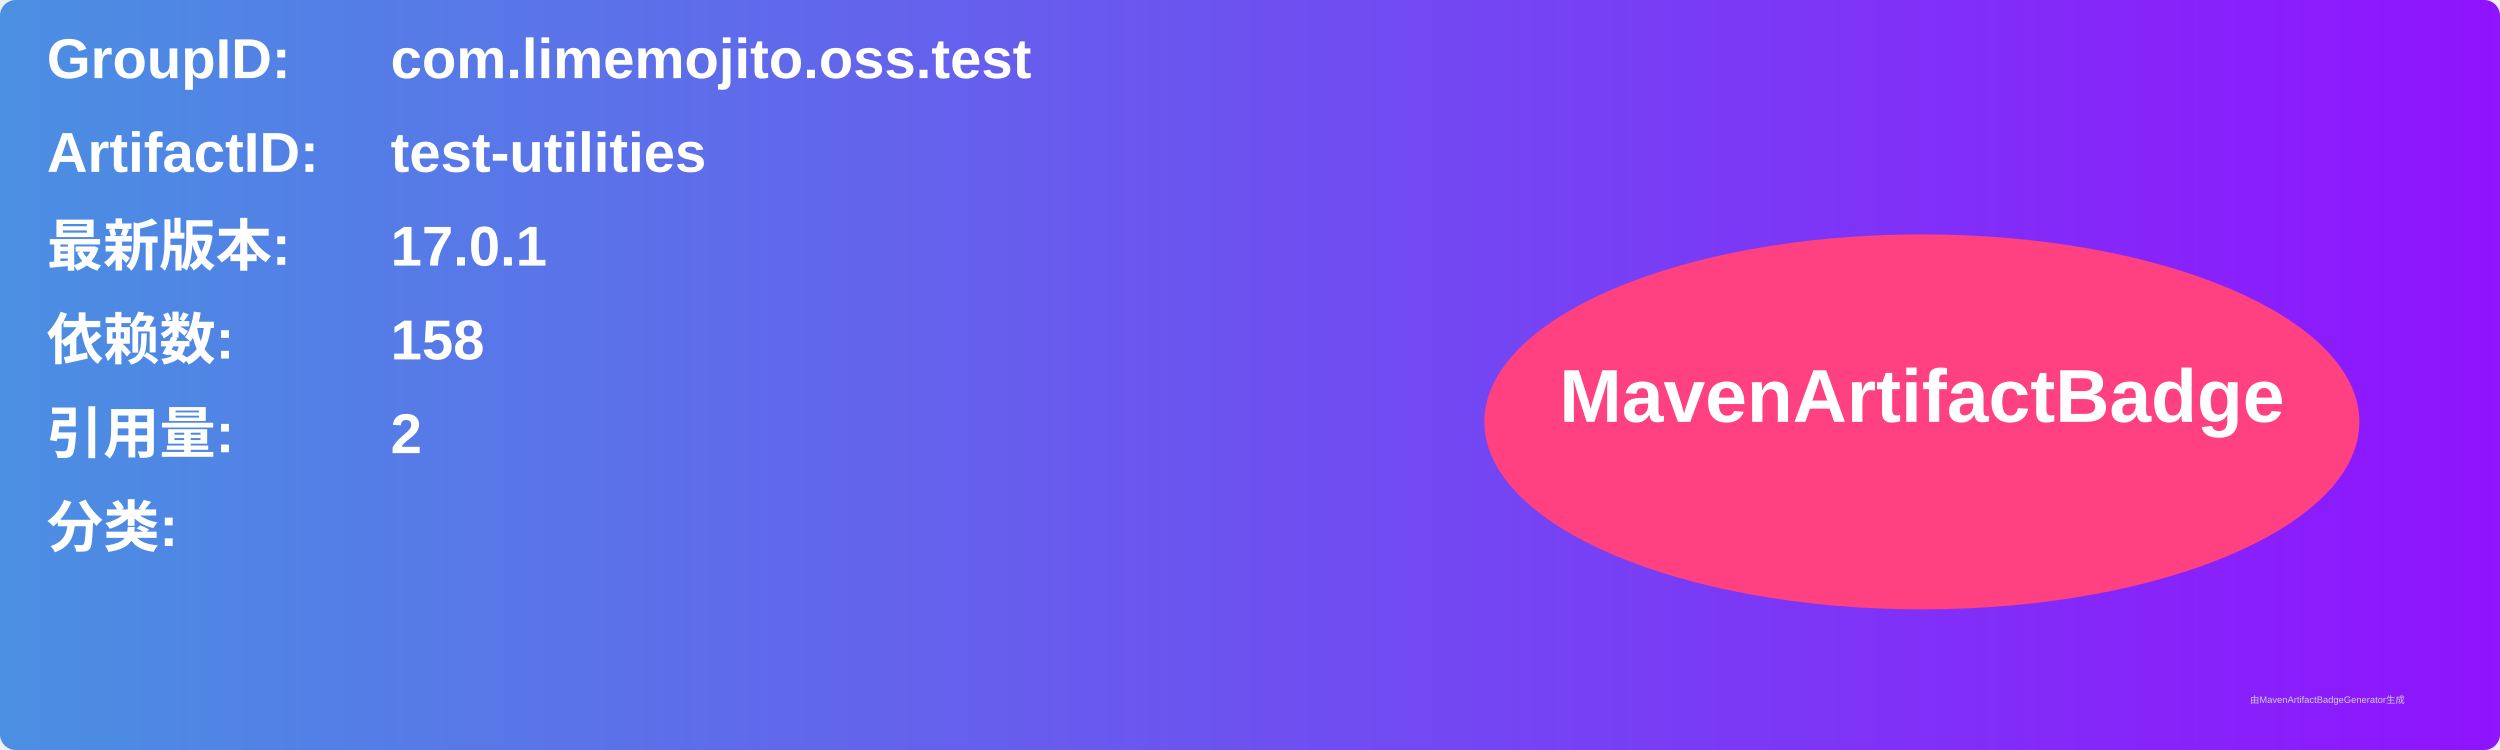
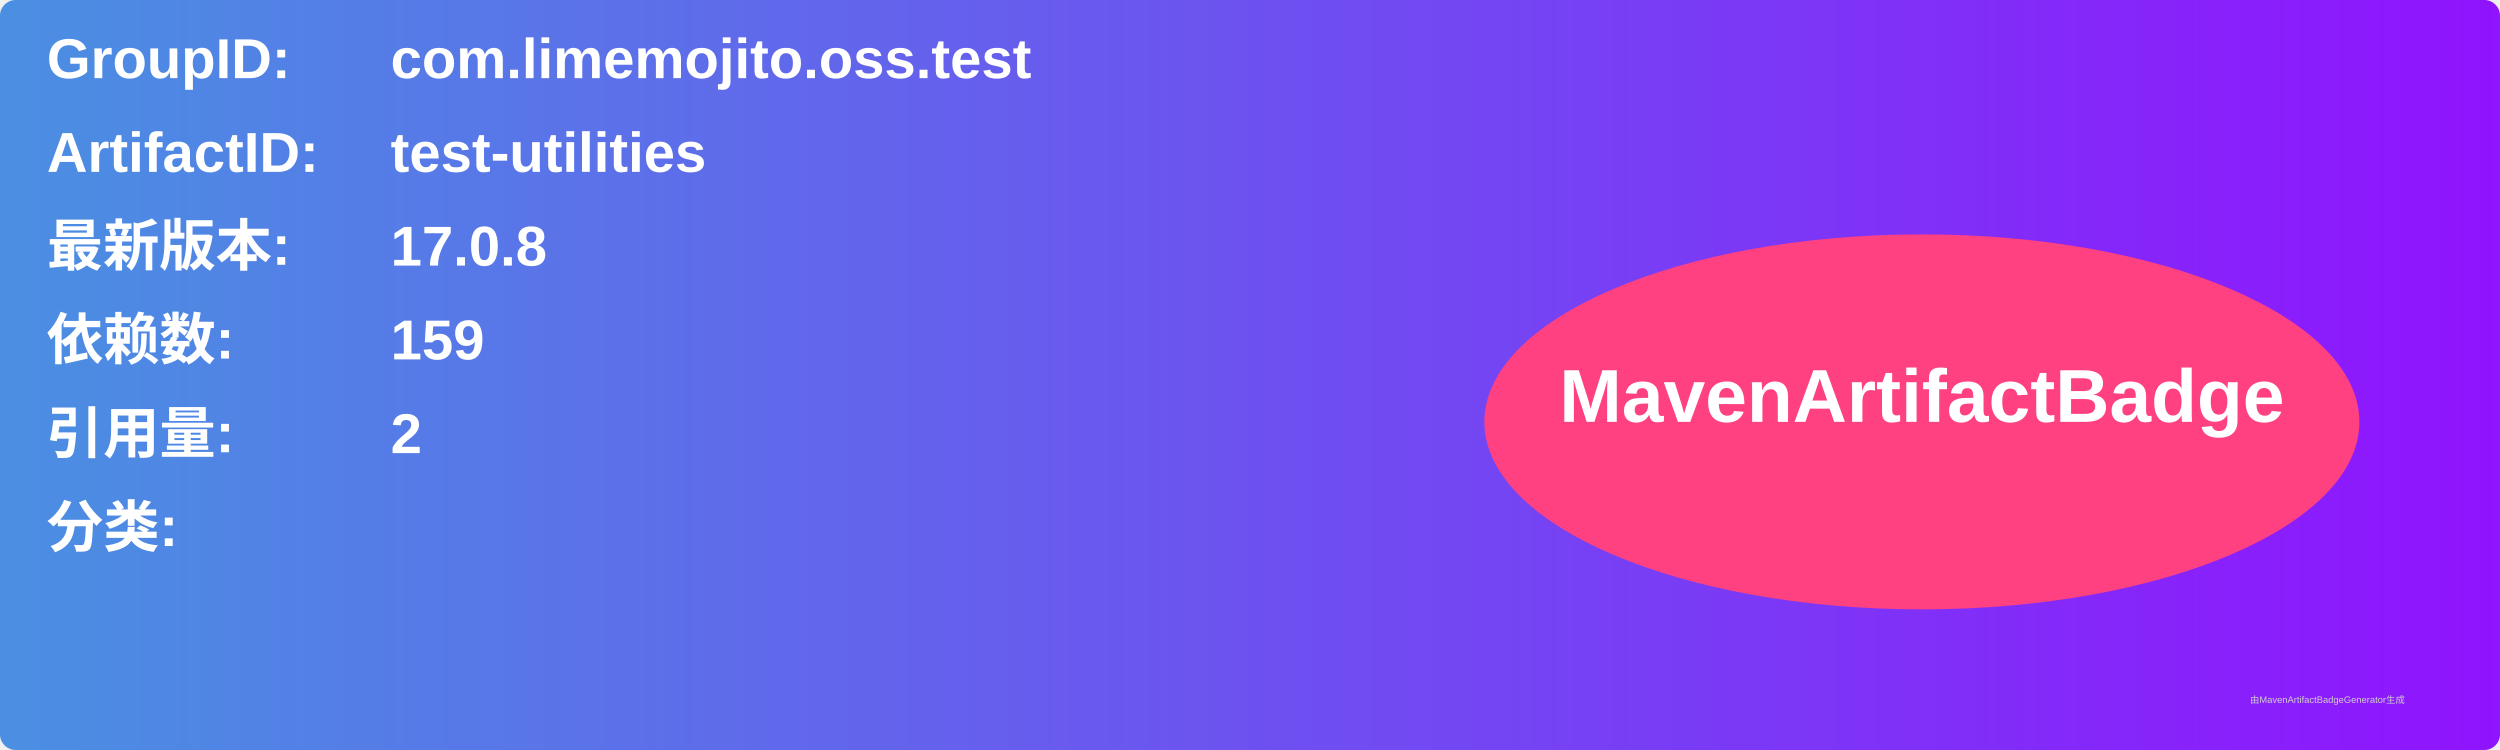
<svg xmlns="http://www.w3.org/2000/svg" width="800" height="240" viewBox="0 0 800 240">
  <linearGradient id="grad" x1="0%" y1="0%" x2="100%" y2="0%">
    <stop offset="0%" stop-color="#4a90e2" />
    <stop offset="100%" stop-color="#9013fe" />
  </linearGradient>
  <rect width="100%" height="100%" rx="5" ry="5" fill="url(#grad)" />
  <g transform="translate(15, 15)">
    <text x="0" y="10" font-family="Arial" font-size="18" fill="white" font-weight="bold" width="260">GroupID:</text>
    <text x="110" y="10" font-family="Arial" font-size="18" fill="white" font-weight="bold" width="460">com.limemojito.oss.test</text>
    <text x="0" y="40" font-family="Arial" font-size="18" fill="white" font-weight="bold" width="260">ArtifactID:</text>
    <text x="110" y="40" font-family="Arial" font-size="18" fill="white" font-weight="bold" width="460">test-utilities</text>
    <text x="0" y="70" font-family="Arial" font-size="18" fill="white" font-weight="bold">最新版本:</text>
    <text x="110" y="70" font-family="Arial" font-size="18" fill="white" font-weight="bold">
-       <tspan font-weight="bold">17.0.1</tspan>
+       <tspan font-weight="bold">17.0.8</tspan>
    </text>
    <text x="0" y="100" font-family="Arial" font-size="18" fill="white" font-weight="bold">依赖数: </text>
    <text x="110" y="100" font-family="Arial" font-size="18" fill="white">
-       <tspan font-weight="bold">158</tspan>
+       <tspan font-weight="bold">159</tspan>
    </text>
    <text x="0" y="130" font-family="Arial" font-size="18" fill="white" font-weight="bold">引用量: </text>
    <text x="110" y="130" font-family="Arial" font-size="18" fill="white">
      <tspan font-weight="bold">2</tspan>
    </text>
    <text x="0" y="160" font-family="Arial" font-size="18" fill="white" font-weight="bold">分类:</text>
    <text x="10" y="190" font-family="Arial" font-size="10" fill="white">
      <tspan font-weight="bold" />
    </text>
    <ellipse cx="600" cy="120" rx="140" ry="60" fill="#ff4081" />
    <text x="600" y="120" text-anchor="middle" font-family="Arial" font-size="24" fill="white" font-weight="bold">MavenArtifactBadge</text>
  </g>
  <text x="720" y="225" font-family="Arial" font-size="3" fill="#d0d0d0">由MavenArtifactBadgeGenerator生成</text>
</svg>
